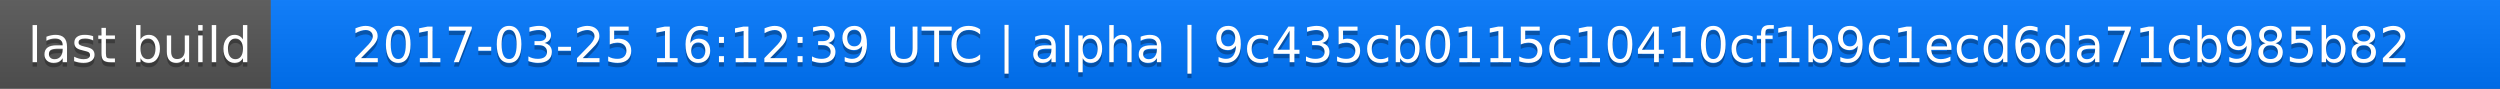
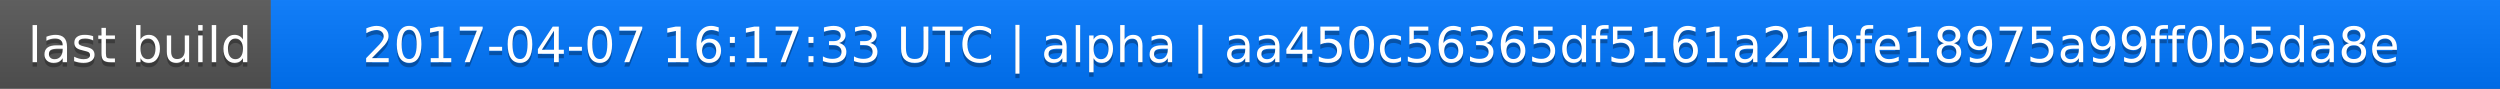
<svg xmlns="http://www.w3.org/2000/svg" width="563" height="20">
  <linearGradient id="a" x2="0" y2="100%">
    <stop offset="0" stop-color="#bbb" stop-opacity=".1" />
    <stop offset="1" stop-opacity=".1" />
  </linearGradient>
  <rect rx="0" width="563" height="20" fill="#555" />
  <rect rx="0" x="61" width="502" height="20" fill="#07f" />
  <path fill="#07f" d="M61 0h4v20h-4z" />
  <rect rx="0" width="563" height="20" fill="url(#a)" />
  <g fill="#fff" text-anchor="middle" font-family="DejaVu Sans,Verdana,Geneva,sans-serif" font-size="11">
    <text x="31.5" y="15" fill="#010101" fill-opacity=".3">last build</text>
    <text x="31.5" y="14">last build</text>
-     <text x="311" y="15" fill="#010101" fill-opacity=".3">2017-03-25 16:12:39 UTC | alpha | 9c435cb0115c10410cf1b9c1ecd6da71cb985b82</text>
-     <text x="311" y="14">2017-03-25 16:12:39 UTC | alpha | 9c435cb0115c10410cf1b9c1ecd6da71cb985b82</text>
+     <text x="311" y="15" fill="#010101" fill-opacity=".3">2017-04-07 16:17:33 UTC | alpha | aa450c56365df5161a21bfe18975a99ff0b5da8e</text>
+     <text x="311" y="14">2017-04-07 16:17:33 UTC | alpha | aa450c56365df5161a21bfe18975a99ff0b5da8e</text>
  </g>
</svg>
